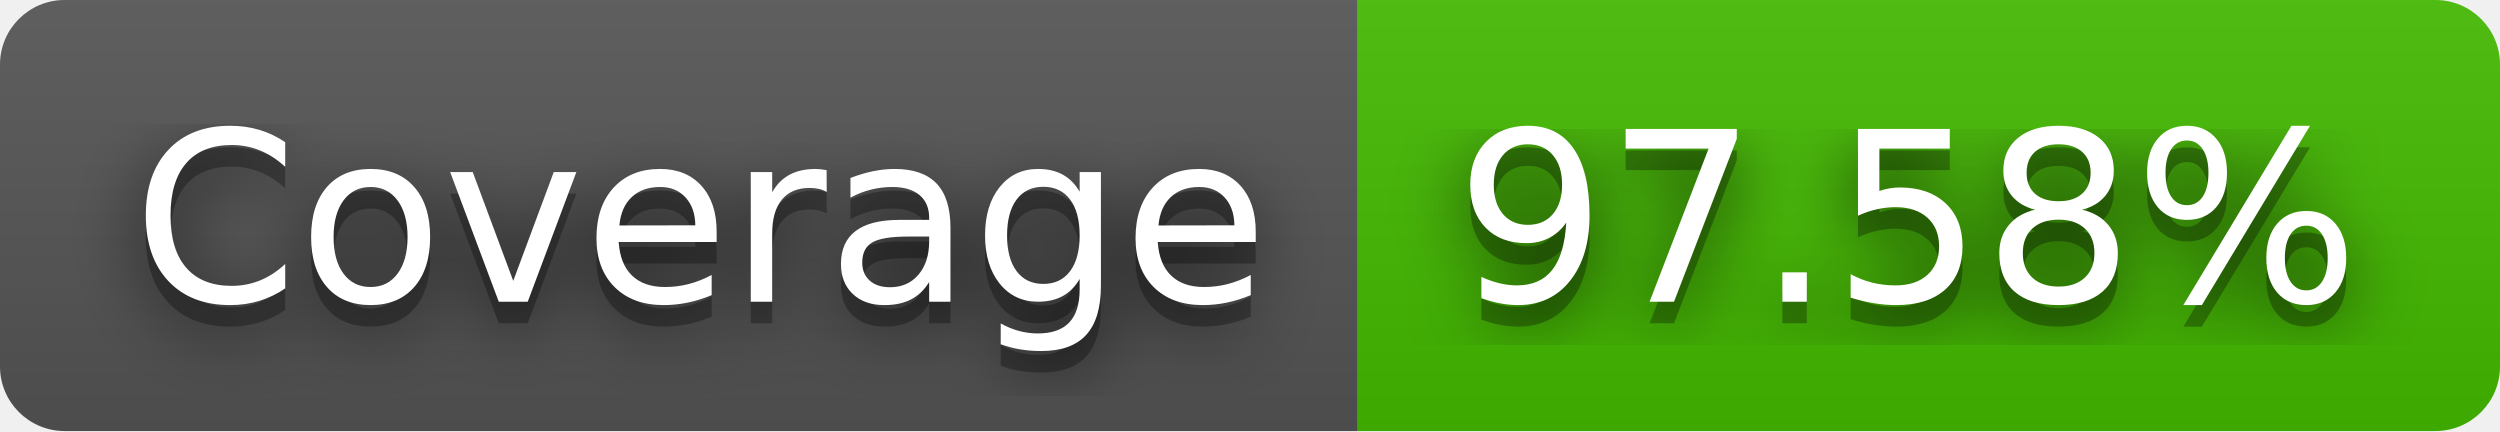
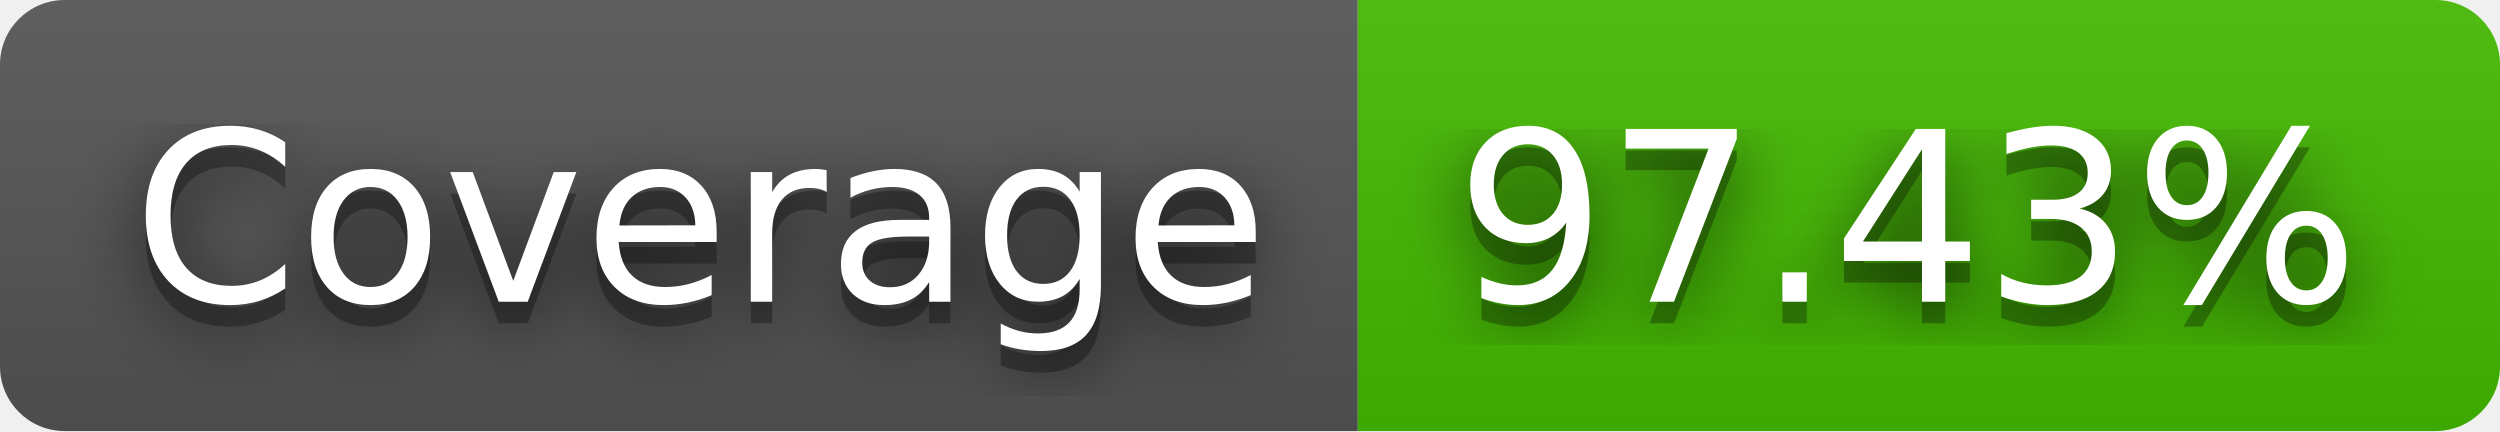
- <svg xmlns="http://www.w3.org/2000/svg" width="116" height="20" role="img" aria-label="Coverage: 97.58%">
+ <svg xmlns="http://www.w3.org/2000/svg" width="116" height="20" role="img" aria-label="Coverage: 97.43%">
  <filter id="blur">
    <feGaussianBlur stdDeviation="16" />
  </filter>
  <linearGradient id="s" x2="0" y2="100%">
    <stop offset="0" stop-color="#bbb" stop-opacity=".1" />
    <stop offset="1" stop-opacity=".1" />
  </linearGradient>
  <clipPath id="r">
    <rect width="116" height="20" rx="3" />
  </clipPath>
  <g clip-path="url(#r)">
    <rect width="63" height="20" fill="#555" />
    <rect x="63" width="53" height="20" fill="#4b0" />
    <rect width="116" height="20" fill="url(#s)" />
  </g>
  <g fill="#fff" text-anchor="middle" font-family="Verdana,Geneva,DejaVu Sans,sans-serif" text-rendering="geometricPrecision" font-size="110">
    <g transform="scale(.1)">
      <g aria-hidden="true" fill="#010101">
        <text x="325" y="150" fill-opacity=".8" filter="url(#blur)" textLength="530">Coverage</text>
        <text x="325" y="150" fill-opacity=".3" textLength="530">Coverage</text>
      </g>
      <text x="325" y="140" textLength="530">Coverage</text>
    </g>
    <g transform="scale(.1)">
      <g aria-hidden="true" fill="#010101">
-         <text x="885" y="150" fill-opacity=".8" filter="url(#blur)" textLength="430">97.58%</text>
-         <text x="885" y="150" fill-opacity=".3" textLength="430">97.58%</text>
+         <text x="885" y="150" fill-opacity=".8" filter="url(#blur)" textLength="430">97.43%</text>
+         <text x="885" y="150" fill-opacity=".3" textLength="430">97.43%</text>
      </g>
-       <text x="885" y="140" textLength="430">97.58%</text>
+       <text x="885" y="140" textLength="430">97.43%</text>
    </g>
  </g>
</svg>
